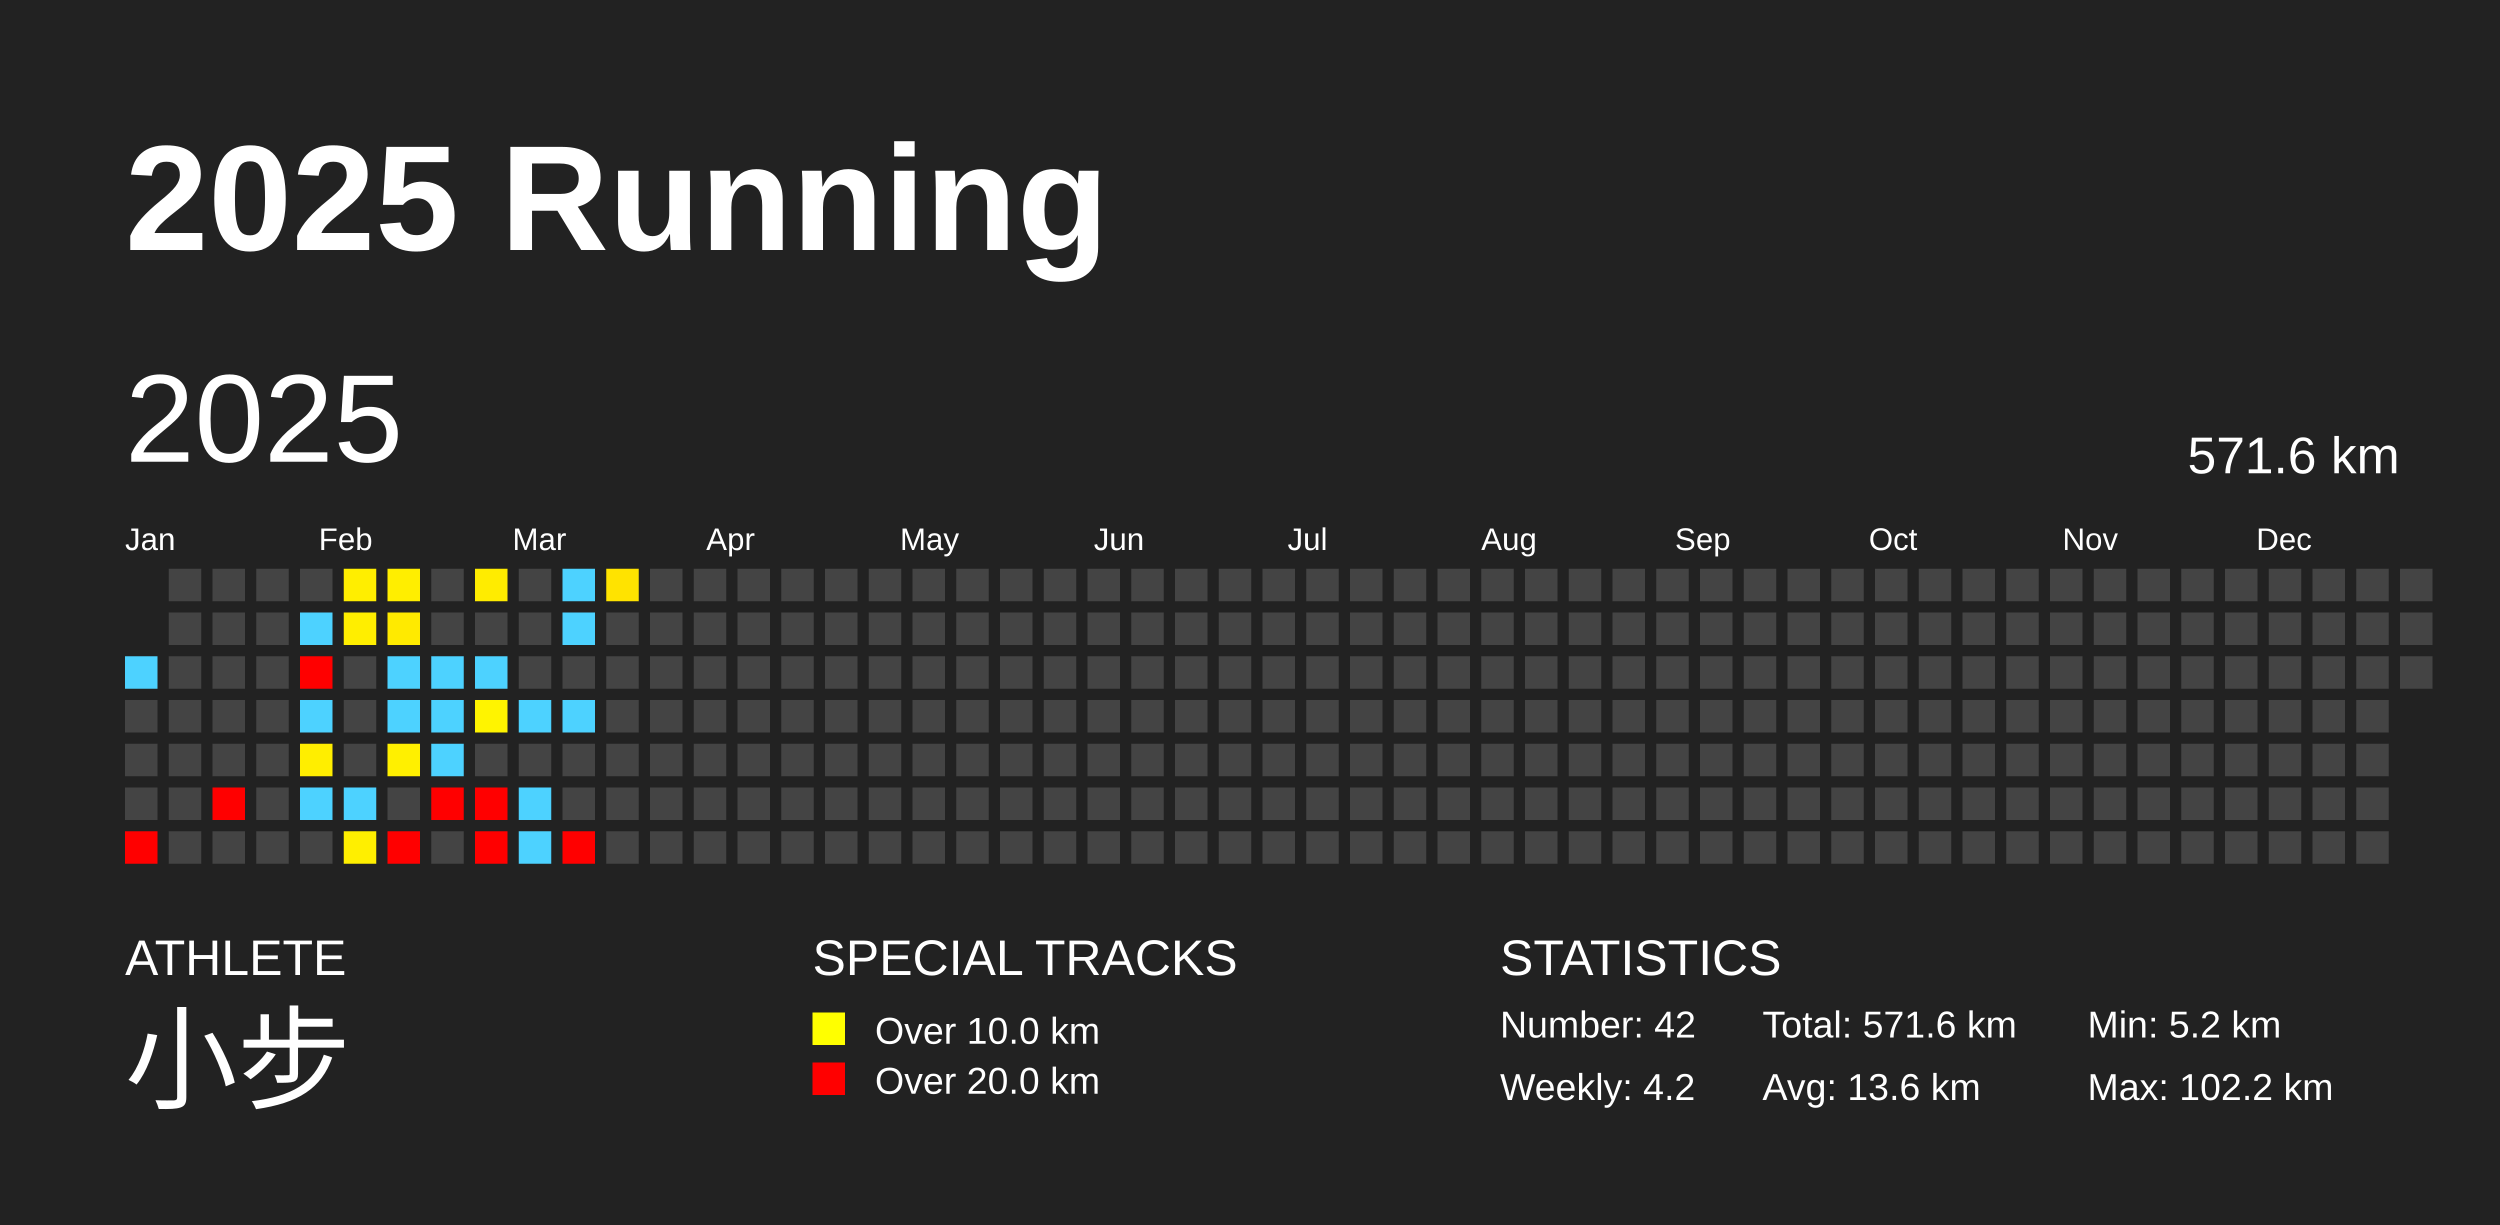
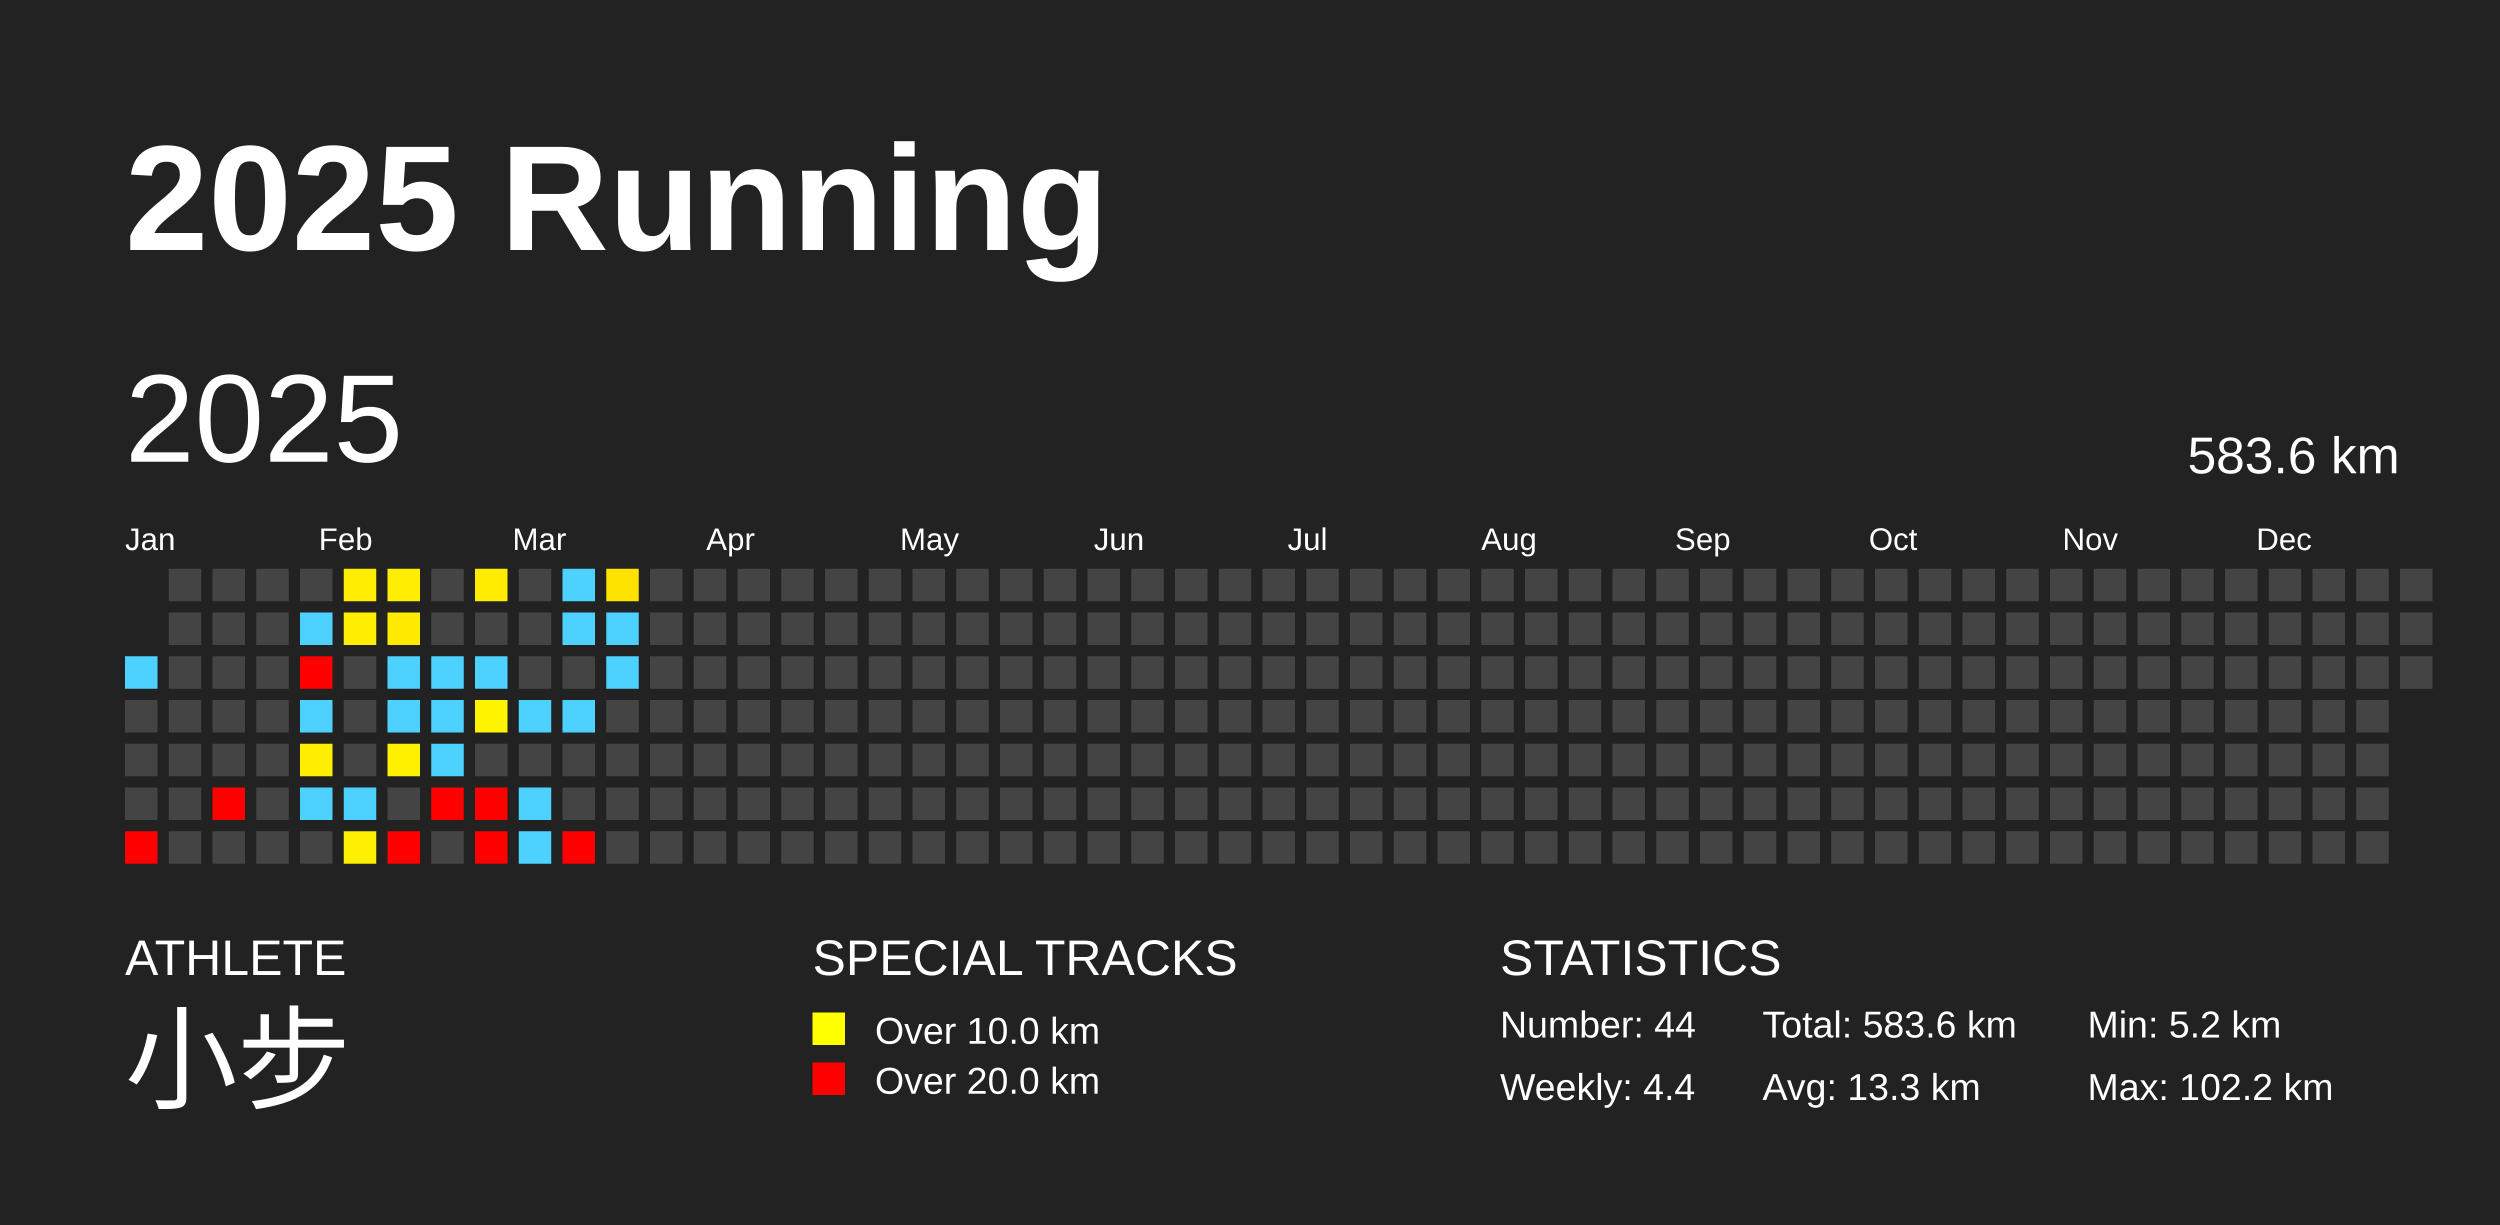
<svg xmlns="http://www.w3.org/2000/svg" baseProfile="full" height="98mm" version="1.1" viewBox="0,0,200,98" width="200mm">
  <defs />
  <rect fill="#222222" height="98" width="200" x="0" y="0" />
  <text fill="#FFFFFF" style="font-size:12px; font-family:Arial; font-weight:bold;" x="10" y="20">2025 Running</text>
  <text fill="#FFFFFF" style="font-size:4px; font-family:Arial" x="10" y="78">ATHLETE</text>
  <text fill="#FFFFFF" style="font-size:9px; font-family:Arial" x="10" y="88">小步</text>
  <text fill="#FFFFFF" style="font-size:4px; font-family:Arial" x="65" y="78">SPECIAL TRACKS</text>
  <rect fill="yellow" height="2.6" width="2.6" x="65" y="81" />
  <text fill="#FFFFFF" style="font-size:3px; font-family:Arial" x="70" y="83.5">Over 10.0 km</text>
  <rect fill="red" height="2.6" width="2.6" x="65" y="85" />
  <text fill="#FFFFFF" style="font-size:3px; font-family:Arial" x="70" y="87.5">Over 20.0 km</text>
  <text fill="#FFFFFF" style="font-size:4px; font-family:Arial" x="120" y="78">STATISTICS</text>
-   <text fill="#FFFFFF" style="font-size:3px; font-family:Arial" x="120" y="83">Number: 42</text>
-   <text fill="#FFFFFF" style="font-size:3px; font-family:Arial" x="120" y="88">Weekly: 4.2</text>
-   <text fill="#FFFFFF" style="font-size:3px; font-family:Arial" x="141" y="83">Total: 571.6 km</text>
-   <text fill="#FFFFFF" style="font-size:3px; font-family:Arial" x="141" y="88">Avg: 13.6 km</text>
+   <text fill="#FFFFFF" style="font-size:3px; font-family:Arial" x="120" y="83">Number: 44</text>
+   <text fill="#FFFFFF" style="font-size:3px; font-family:Arial" x="120" y="88">Weekly: 4.4</text>
+   <text fill="#FFFFFF" style="font-size:3px; font-family:Arial" x="141" y="83">Total: 583.6 km</text>
+   <text fill="#FFFFFF" style="font-size:3px; font-family:Arial" x="141" y="88">Avg: 13.3 km</text>
  <text fill="#FFFFFF" style="font-size:3px; font-family:Arial" x="167" y="83">Min: 5.2 km</text>
  <text fill="#FFFFFF" style="font-size:3px; font-family:Arial" x="167" y="88">Max: 102.2 km</text>
  <text dominant-baseline="hanging" fill="#FFFFFF" style="font-size:10.0px; font-family:Arial;" x="10" y="30">2025</text>
-   <text dominant-baseline="hanging" fill="#FFFFFF" style="font-size:4.125px; font-family:Arial;" x="175" y="35">571.6 km</text>
+   <text dominant-baseline="hanging" fill="#FFFFFF" style="font-size:4.125px; font-family:Arial;" x="175" y="35">583.6 km</text>
  <text fill="#FFFFFF" style="font-size:2.5px; font-family:Arial" x="10.0" y="44">Jan</text>
  <text fill="#FFFFFF" style="font-size:2.5px; font-family:Arial" x="25.5" y="44">Feb</text>
  <text fill="#FFFFFF" style="font-size:2.5px; font-family:Arial" x="41.0" y="44">Mar</text>
  <text fill="#FFFFFF" style="font-size:2.5px; font-family:Arial" x="56.5" y="44">Apr</text>
  <text fill="#FFFFFF" style="font-size:2.5px; font-family:Arial" x="72.0" y="44">May</text>
  <text fill="#FFFFFF" style="font-size:2.5px; font-family:Arial" x="87.5" y="44">Jun</text>
  <text fill="#FFFFFF" style="font-size:2.5px; font-family:Arial" x="103.0" y="44">Jul</text>
  <text fill="#FFFFFF" style="font-size:2.5px; font-family:Arial" x="118.5" y="44">Aug</text>
  <text fill="#FFFFFF" style="font-size:2.5px; font-family:Arial" x="134.0" y="44">Sep</text>
  <text fill="#FFFFFF" style="font-size:2.5px; font-family:Arial" x="149.5" y="44">Oct</text>
  <text fill="#FFFFFF" style="font-size:2.5px; font-family:Arial" x="165.0" y="44">Nov</text>
  <text fill="#FFFFFF" style="font-size:2.5px; font-family:Arial" x="180.5" y="44">Dec</text>
  <rect fill="#4dd2ff" height="2.6" width="2.6" x="10.0" y="52.5" />
  <rect fill="#444444" height="2.6" width="2.6" x="10.0" y="56.0" />
  <rect fill="#444444" height="2.6" width="2.6" x="10.0" y="59.5" />
  <rect fill="#444444" height="2.6" width="2.6" x="10.0" y="63.0" />
  <rect fill="red" height="2.6" width="2.6" x="10.0" y="66.5" />
  <rect fill="#444444" height="2.6" width="2.6" x="13.5" y="45.5" />
  <rect fill="#444444" height="2.6" width="2.6" x="13.5" y="49.0" />
  <rect fill="#444444" height="2.6" width="2.6" x="13.5" y="52.5" />
  <rect fill="#444444" height="2.6" width="2.6" x="13.5" y="56.0" />
  <rect fill="#444444" height="2.6" width="2.6" x="13.5" y="59.5" />
  <rect fill="#444444" height="2.6" width="2.6" x="13.5" y="63.0" />
  <rect fill="#444444" height="2.6" width="2.6" x="13.5" y="66.5" />
  <rect fill="#444444" height="2.6" width="2.6" x="17.0" y="45.5" />
  <rect fill="#444444" height="2.6" width="2.6" x="17.0" y="49.0" />
  <rect fill="#444444" height="2.6" width="2.6" x="17.0" y="52.5" />
  <rect fill="#444444" height="2.6" width="2.6" x="17.0" y="56.0" />
  <rect fill="#444444" height="2.6" width="2.6" x="17.0" y="59.5" />
  <rect fill="red" height="2.6" width="2.6" x="17.0" y="63.0" />
  <rect fill="#444444" height="2.6" width="2.6" x="17.0" y="66.5" />
  <rect fill="#444444" height="2.6" width="2.6" x="20.5" y="45.5" />
  <rect fill="#444444" height="2.6" width="2.6" x="20.5" y="49.0" />
  <rect fill="#444444" height="2.6" width="2.6" x="20.5" y="52.5" />
  <rect fill="#444444" height="2.6" width="2.6" x="20.5" y="56.0" />
  <rect fill="#444444" height="2.6" width="2.6" x="20.5" y="59.5" />
  <rect fill="#444444" height="2.6" width="2.6" x="20.5" y="63.0" />
  <rect fill="#444444" height="2.6" width="2.6" x="20.5" y="66.5" />
  <rect fill="#444444" height="2.6" width="2.6" x="24.0" y="45.5" />
  <rect fill="#4dd2ff" height="2.6" width="2.6" x="24.0" y="49.0" />
  <rect fill="red" height="2.6" width="2.6" x="24.0" y="52.5" />
  <rect fill="#4dd2ff" height="2.6" width="2.6" x="24.0" y="56.0" />
  <rect fill="#ffee00" height="2.6" width="2.6" x="24.0" y="59.5" />
  <rect fill="#4dd2ff" height="2.6" width="2.6" x="24.0" y="63.0" />
  <rect fill="#444444" height="2.6" width="2.6" x="24.0" y="66.5" />
  <rect fill="#ffee00" height="2.6" width="2.6" x="27.5" y="45.5" />
  <rect fill="#ffee00" height="2.6" width="2.6" x="27.5" y="49.0" />
  <rect fill="#444444" height="2.6" width="2.6" x="27.5" y="52.5" />
  <rect fill="#444444" height="2.6" width="2.6" x="27.5" y="56.0" />
  <rect fill="#444444" height="2.6" width="2.6" x="27.5" y="59.5" />
  <rect fill="#4dd2ff" height="2.6" width="2.6" x="27.5" y="63.0" />
  <rect fill="#ffef00" height="2.6" width="2.6" x="27.5" y="66.5" />
  <rect fill="#ffee00" height="2.6" width="2.6" x="31.0" y="45.5" />
  <rect fill="#ffea00" height="2.6" width="2.6" x="31.0" y="49.0" />
  <rect fill="#4dd2ff" height="2.6" width="2.6" x="31.0" y="52.5" />
  <rect fill="#4dd2ff" height="2.6" width="2.6" x="31.0" y="56.0" />
  <rect fill="#fff000" height="2.6" width="2.6" x="31.0" y="59.5" />
  <rect fill="#444444" height="2.6" width="2.6" x="31.0" y="63.0" />
  <rect fill="red" height="2.6" width="2.6" x="31.0" y="66.5" />
  <rect fill="#444444" height="2.6" width="2.6" x="34.5" y="45.5" />
  <rect fill="#444444" height="2.6" width="2.6" x="34.5" y="49.0" />
  <rect fill="#4dd2ff" height="2.6" width="2.6" x="34.5" y="52.5" />
  <rect fill="#4dd2ff" height="2.6" width="2.6" x="34.5" y="56.0" />
  <rect fill="#4dd2ff" height="2.6" width="2.6" x="34.5" y="59.5" />
  <rect fill="red" height="2.6" width="2.6" x="34.5" y="63.0" />
  <rect fill="#444444" height="2.6" width="2.6" x="34.5" y="66.5" />
  <rect fill="#ffec00" height="2.6" width="2.6" x="38.0" y="45.5" />
  <rect fill="#444444" height="2.6" width="2.6" x="38.0" y="49.0" />
  <rect fill="#4dd2ff" height="2.6" width="2.6" x="38.0" y="52.5" />
  <rect fill="#fff400" height="2.6" width="2.6" x="38.0" y="56.0" />
  <rect fill="#444444" height="2.6" width="2.6" x="38.0" y="59.5" />
  <rect fill="red" height="2.6" width="2.6" x="38.0" y="63.0" />
  <rect fill="red" height="2.6" width="2.6" x="38.0" y="66.5" />
  <rect fill="#444444" height="2.6" width="2.6" x="41.5" y="45.5" />
  <rect fill="#444444" height="2.6" width="2.6" x="41.5" y="49.0" />
  <rect fill="#444444" height="2.6" width="2.6" x="41.5" y="52.5" />
  <rect fill="#4dd2ff" height="2.6" width="2.6" x="41.5" y="56.0" />
  <rect fill="#444444" height="2.6" width="2.6" x="41.5" y="59.5" />
  <rect fill="#4dd2ff" height="2.6" width="2.6" x="41.5" y="63.0" />
  <rect fill="#4dd2ff" height="2.6" width="2.6" x="41.5" y="66.5" />
  <rect fill="#4dd2ff" height="2.6" width="2.6" x="45.0" y="45.5" />
  <rect fill="#4dd2ff" height="2.6" width="2.6" x="45.0" y="49.0" />
  <rect fill="#444444" height="2.6" width="2.6" x="45.0" y="52.5" />
  <rect fill="#4dd2ff" height="2.6" width="2.6" x="45.0" y="56.0" />
  <rect fill="#444444" height="2.6" width="2.6" x="45.0" y="59.5" />
  <rect fill="#444444" height="2.6" width="2.6" x="45.0" y="63.0" />
  <rect fill="red" height="2.6" width="2.6" x="45.0" y="66.5" />
  <rect fill="#ffe300" height="2.6" width="2.6" x="48.5" y="45.5" />
-   <rect fill="#444444" height="2.6" width="2.6" x="48.5" y="49.0" />
-   <rect fill="#444444" height="2.6" width="2.6" x="48.5" y="52.5" />
+   <rect fill="#4dd2ff" height="2.6" width="2.6" x="48.5" y="49.0" />
+   <rect fill="#4dd2ff" height="2.6" width="2.6" x="48.5" y="52.5" />
  <rect fill="#444444" height="2.6" width="2.6" x="48.5" y="56.0" />
  <rect fill="#444444" height="2.6" width="2.6" x="48.5" y="59.5" />
  <rect fill="#444444" height="2.6" width="2.6" x="48.5" y="63.0" />
  <rect fill="#444444" height="2.6" width="2.6" x="48.5" y="66.5" />
  <rect fill="#444444" height="2.6" width="2.6" x="52.0" y="45.5" />
  <rect fill="#444444" height="2.6" width="2.6" x="52.0" y="49.0" />
  <rect fill="#444444" height="2.6" width="2.6" x="52.0" y="52.5" />
  <rect fill="#444444" height="2.6" width="2.6" x="52.0" y="56.0" />
  <rect fill="#444444" height="2.6" width="2.6" x="52.0" y="59.5" />
  <rect fill="#444444" height="2.6" width="2.6" x="52.0" y="63.0" />
  <rect fill="#444444" height="2.6" width="2.6" x="52.0" y="66.5" />
  <rect fill="#444444" height="2.6" width="2.6" x="55.5" y="45.5" />
  <rect fill="#444444" height="2.6" width="2.6" x="55.5" y="49.0" />
  <rect fill="#444444" height="2.6" width="2.6" x="55.5" y="52.5" />
  <rect fill="#444444" height="2.6" width="2.6" x="55.5" y="56.0" />
  <rect fill="#444444" height="2.6" width="2.6" x="55.5" y="59.5" />
  <rect fill="#444444" height="2.6" width="2.6" x="55.5" y="63.0" />
  <rect fill="#444444" height="2.6" width="2.6" x="55.5" y="66.5" />
  <rect fill="#444444" height="2.6" width="2.6" x="59.0" y="45.5" />
  <rect fill="#444444" height="2.6" width="2.6" x="59.0" y="49.0" />
  <rect fill="#444444" height="2.6" width="2.6" x="59.0" y="52.5" />
  <rect fill="#444444" height="2.6" width="2.6" x="59.0" y="56.0" />
  <rect fill="#444444" height="2.6" width="2.6" x="59.0" y="59.5" />
  <rect fill="#444444" height="2.6" width="2.6" x="59.0" y="63.0" />
  <rect fill="#444444" height="2.6" width="2.6" x="59.0" y="66.5" />
  <rect fill="#444444" height="2.6" width="2.6" x="62.5" y="45.5" />
  <rect fill="#444444" height="2.6" width="2.6" x="62.5" y="49.0" />
  <rect fill="#444444" height="2.6" width="2.6" x="62.5" y="52.5" />
  <rect fill="#444444" height="2.6" width="2.6" x="62.5" y="56.0" />
  <rect fill="#444444" height="2.6" width="2.6" x="62.5" y="59.5" />
  <rect fill="#444444" height="2.6" width="2.6" x="62.5" y="63.0" />
  <rect fill="#444444" height="2.6" width="2.6" x="62.5" y="66.5" />
  <rect fill="#444444" height="2.6" width="2.6" x="66.0" y="45.5" />
  <rect fill="#444444" height="2.6" width="2.6" x="66.0" y="49.0" />
  <rect fill="#444444" height="2.6" width="2.6" x="66.0" y="52.5" />
  <rect fill="#444444" height="2.6" width="2.6" x="66.0" y="56.0" />
  <rect fill="#444444" height="2.6" width="2.6" x="66.0" y="59.5" />
  <rect fill="#444444" height="2.6" width="2.6" x="66.0" y="63.0" />
  <rect fill="#444444" height="2.6" width="2.6" x="66.0" y="66.5" />
  <rect fill="#444444" height="2.6" width="2.6" x="69.5" y="45.5" />
  <rect fill="#444444" height="2.6" width="2.6" x="69.5" y="49.0" />
  <rect fill="#444444" height="2.6" width="2.6" x="69.5" y="52.5" />
  <rect fill="#444444" height="2.6" width="2.6" x="69.5" y="56.0" />
  <rect fill="#444444" height="2.6" width="2.6" x="69.5" y="59.5" />
  <rect fill="#444444" height="2.6" width="2.6" x="69.5" y="63.0" />
  <rect fill="#444444" height="2.6" width="2.6" x="69.5" y="66.5" />
  <rect fill="#444444" height="2.6" width="2.6" x="73.0" y="45.5" />
  <rect fill="#444444" height="2.6" width="2.6" x="73.0" y="49.0" />
  <rect fill="#444444" height="2.6" width="2.6" x="73.0" y="52.5" />
  <rect fill="#444444" height="2.6" width="2.6" x="73.0" y="56.0" />
  <rect fill="#444444" height="2.6" width="2.6" x="73.0" y="59.5" />
  <rect fill="#444444" height="2.6" width="2.6" x="73.0" y="63.0" />
  <rect fill="#444444" height="2.6" width="2.6" x="73.0" y="66.5" />
  <rect fill="#444444" height="2.6" width="2.6" x="76.5" y="45.5" />
  <rect fill="#444444" height="2.6" width="2.6" x="76.5" y="49.0" />
  <rect fill="#444444" height="2.6" width="2.6" x="76.5" y="52.5" />
  <rect fill="#444444" height="2.6" width="2.6" x="76.5" y="56.0" />
  <rect fill="#444444" height="2.6" width="2.6" x="76.5" y="59.5" />
  <rect fill="#444444" height="2.6" width="2.6" x="76.5" y="63.0" />
  <rect fill="#444444" height="2.6" width="2.6" x="76.5" y="66.5" />
  <rect fill="#444444" height="2.6" width="2.6" x="80.0" y="45.5" />
  <rect fill="#444444" height="2.6" width="2.6" x="80.0" y="49.0" />
  <rect fill="#444444" height="2.6" width="2.6" x="80.0" y="52.5" />
  <rect fill="#444444" height="2.6" width="2.6" x="80.0" y="56.0" />
  <rect fill="#444444" height="2.6" width="2.6" x="80.0" y="59.5" />
  <rect fill="#444444" height="2.6" width="2.6" x="80.0" y="63.0" />
  <rect fill="#444444" height="2.6" width="2.6" x="80.0" y="66.5" />
  <rect fill="#444444" height="2.6" width="2.6" x="83.5" y="45.5" />
  <rect fill="#444444" height="2.6" width="2.6" x="83.5" y="49.0" />
  <rect fill="#444444" height="2.6" width="2.6" x="83.5" y="52.5" />
  <rect fill="#444444" height="2.6" width="2.6" x="83.5" y="56.0" />
  <rect fill="#444444" height="2.6" width="2.6" x="83.5" y="59.5" />
  <rect fill="#444444" height="2.6" width="2.6" x="83.5" y="63.0" />
  <rect fill="#444444" height="2.6" width="2.6" x="83.5" y="66.5" />
  <rect fill="#444444" height="2.6" width="2.6" x="87.0" y="45.5" />
  <rect fill="#444444" height="2.6" width="2.6" x="87.0" y="49.0" />
  <rect fill="#444444" height="2.6" width="2.6" x="87.0" y="52.5" />
  <rect fill="#444444" height="2.6" width="2.6" x="87.0" y="56.0" />
  <rect fill="#444444" height="2.6" width="2.6" x="87.0" y="59.5" />
  <rect fill="#444444" height="2.6" width="2.6" x="87.0" y="63.0" />
  <rect fill="#444444" height="2.6" width="2.6" x="87.0" y="66.5" />
  <rect fill="#444444" height="2.6" width="2.6" x="90.5" y="45.5" />
  <rect fill="#444444" height="2.6" width="2.6" x="90.5" y="49.0" />
  <rect fill="#444444" height="2.6" width="2.6" x="90.5" y="52.5" />
  <rect fill="#444444" height="2.6" width="2.6" x="90.5" y="56.0" />
  <rect fill="#444444" height="2.6" width="2.6" x="90.5" y="59.5" />
  <rect fill="#444444" height="2.6" width="2.6" x="90.5" y="63.0" />
  <rect fill="#444444" height="2.6" width="2.6" x="90.5" y="66.5" />
  <rect fill="#444444" height="2.6" width="2.6" x="94.0" y="45.5" />
  <rect fill="#444444" height="2.6" width="2.6" x="94.0" y="49.0" />
  <rect fill="#444444" height="2.6" width="2.6" x="94.0" y="52.5" />
  <rect fill="#444444" height="2.6" width="2.6" x="94.0" y="56.0" />
  <rect fill="#444444" height="2.6" width="2.6" x="94.0" y="59.5" />
  <rect fill="#444444" height="2.6" width="2.6" x="94.0" y="63.0" />
  <rect fill="#444444" height="2.6" width="2.6" x="94.0" y="66.5" />
  <rect fill="#444444" height="2.6" width="2.6" x="97.5" y="45.5" />
  <rect fill="#444444" height="2.6" width="2.6" x="97.5" y="49.0" />
  <rect fill="#444444" height="2.6" width="2.6" x="97.5" y="52.5" />
  <rect fill="#444444" height="2.6" width="2.6" x="97.5" y="56.0" />
  <rect fill="#444444" height="2.6" width="2.6" x="97.5" y="59.5" />
  <rect fill="#444444" height="2.6" width="2.6" x="97.5" y="63.0" />
  <rect fill="#444444" height="2.6" width="2.6" x="97.5" y="66.5" />
  <rect fill="#444444" height="2.6" width="2.6" x="101.0" y="45.5" />
  <rect fill="#444444" height="2.6" width="2.6" x="101.0" y="49.0" />
  <rect fill="#444444" height="2.6" width="2.6" x="101.0" y="52.5" />
  <rect fill="#444444" height="2.6" width="2.6" x="101.0" y="56.0" />
  <rect fill="#444444" height="2.6" width="2.6" x="101.0" y="59.5" />
  <rect fill="#444444" height="2.6" width="2.6" x="101.0" y="63.0" />
  <rect fill="#444444" height="2.6" width="2.6" x="101.0" y="66.5" />
  <rect fill="#444444" height="2.6" width="2.6" x="104.5" y="45.5" />
  <rect fill="#444444" height="2.6" width="2.6" x="104.5" y="49.0" />
  <rect fill="#444444" height="2.6" width="2.6" x="104.5" y="52.5" />
  <rect fill="#444444" height="2.6" width="2.6" x="104.5" y="56.0" />
  <rect fill="#444444" height="2.6" width="2.6" x="104.5" y="59.5" />
  <rect fill="#444444" height="2.6" width="2.6" x="104.5" y="63.0" />
  <rect fill="#444444" height="2.6" width="2.6" x="104.5" y="66.5" />
  <rect fill="#444444" height="2.6" width="2.6" x="108.0" y="45.5" />
  <rect fill="#444444" height="2.6" width="2.6" x="108.0" y="49.0" />
  <rect fill="#444444" height="2.6" width="2.6" x="108.0" y="52.5" />
  <rect fill="#444444" height="2.6" width="2.6" x="108.0" y="56.0" />
  <rect fill="#444444" height="2.6" width="2.6" x="108.0" y="59.5" />
  <rect fill="#444444" height="2.6" width="2.6" x="108.0" y="63.0" />
  <rect fill="#444444" height="2.6" width="2.6" x="108.0" y="66.5" />
  <rect fill="#444444" height="2.6" width="2.6" x="111.5" y="45.5" />
  <rect fill="#444444" height="2.6" width="2.6" x="111.5" y="49.0" />
  <rect fill="#444444" height="2.6" width="2.6" x="111.5" y="52.5" />
  <rect fill="#444444" height="2.6" width="2.6" x="111.5" y="56.0" />
  <rect fill="#444444" height="2.6" width="2.6" x="111.5" y="59.5" />
  <rect fill="#444444" height="2.6" width="2.6" x="111.5" y="63.0" />
  <rect fill="#444444" height="2.6" width="2.6" x="111.5" y="66.5" />
  <rect fill="#444444" height="2.6" width="2.6" x="115.0" y="45.5" />
  <rect fill="#444444" height="2.6" width="2.6" x="115.0" y="49.0" />
  <rect fill="#444444" height="2.6" width="2.6" x="115.0" y="52.5" />
  <rect fill="#444444" height="2.6" width="2.6" x="115.0" y="56.0" />
  <rect fill="#444444" height="2.6" width="2.6" x="115.0" y="59.5" />
  <rect fill="#444444" height="2.6" width="2.6" x="115.0" y="63.0" />
  <rect fill="#444444" height="2.6" width="2.6" x="115.0" y="66.5" />
  <rect fill="#444444" height="2.6" width="2.6" x="118.5" y="45.5" />
  <rect fill="#444444" height="2.6" width="2.6" x="118.5" y="49.0" />
  <rect fill="#444444" height="2.6" width="2.6" x="118.5" y="52.5" />
  <rect fill="#444444" height="2.6" width="2.6" x="118.5" y="56.0" />
  <rect fill="#444444" height="2.6" width="2.6" x="118.5" y="59.5" />
  <rect fill="#444444" height="2.6" width="2.6" x="118.5" y="63.0" />
  <rect fill="#444444" height="2.6" width="2.6" x="118.5" y="66.5" />
  <rect fill="#444444" height="2.6" width="2.6" x="122.0" y="45.5" />
  <rect fill="#444444" height="2.6" width="2.6" x="122.0" y="49.0" />
  <rect fill="#444444" height="2.6" width="2.6" x="122.0" y="52.5" />
  <rect fill="#444444" height="2.6" width="2.6" x="122.0" y="56.0" />
  <rect fill="#444444" height="2.6" width="2.6" x="122.0" y="59.5" />
  <rect fill="#444444" height="2.6" width="2.6" x="122.0" y="63.0" />
  <rect fill="#444444" height="2.6" width="2.6" x="122.0" y="66.5" />
  <rect fill="#444444" height="2.6" width="2.6" x="125.5" y="45.5" />
  <rect fill="#444444" height="2.6" width="2.6" x="125.5" y="49.0" />
  <rect fill="#444444" height="2.6" width="2.6" x="125.5" y="52.5" />
  <rect fill="#444444" height="2.6" width="2.6" x="125.5" y="56.0" />
  <rect fill="#444444" height="2.6" width="2.6" x="125.5" y="59.5" />
  <rect fill="#444444" height="2.6" width="2.6" x="125.5" y="63.0" />
  <rect fill="#444444" height="2.6" width="2.6" x="125.5" y="66.5" />
  <rect fill="#444444" height="2.6" width="2.6" x="129.0" y="45.5" />
  <rect fill="#444444" height="2.6" width="2.6" x="129.0" y="49.0" />
  <rect fill="#444444" height="2.6" width="2.6" x="129.0" y="52.5" />
  <rect fill="#444444" height="2.6" width="2.6" x="129.0" y="56.0" />
  <rect fill="#444444" height="2.6" width="2.6" x="129.0" y="59.5" />
  <rect fill="#444444" height="2.6" width="2.6" x="129.0" y="63.0" />
  <rect fill="#444444" height="2.6" width="2.6" x="129.0" y="66.5" />
  <rect fill="#444444" height="2.6" width="2.6" x="132.5" y="45.5" />
  <rect fill="#444444" height="2.6" width="2.6" x="132.5" y="49.0" />
  <rect fill="#444444" height="2.6" width="2.6" x="132.5" y="52.5" />
  <rect fill="#444444" height="2.6" width="2.6" x="132.5" y="56.0" />
  <rect fill="#444444" height="2.6" width="2.6" x="132.5" y="59.5" />
  <rect fill="#444444" height="2.6" width="2.6" x="132.5" y="63.0" />
  <rect fill="#444444" height="2.6" width="2.6" x="132.5" y="66.5" />
  <rect fill="#444444" height="2.6" width="2.6" x="136.0" y="45.5" />
  <rect fill="#444444" height="2.6" width="2.6" x="136.0" y="49.0" />
  <rect fill="#444444" height="2.6" width="2.6" x="136.0" y="52.5" />
  <rect fill="#444444" height="2.6" width="2.6" x="136.0" y="56.0" />
  <rect fill="#444444" height="2.6" width="2.6" x="136.0" y="59.5" />
  <rect fill="#444444" height="2.6" width="2.6" x="136.0" y="63.0" />
  <rect fill="#444444" height="2.6" width="2.6" x="136.0" y="66.5" />
  <rect fill="#444444" height="2.6" width="2.6" x="139.5" y="45.5" />
  <rect fill="#444444" height="2.6" width="2.6" x="139.5" y="49.0" />
  <rect fill="#444444" height="2.6" width="2.6" x="139.5" y="52.5" />
  <rect fill="#444444" height="2.6" width="2.6" x="139.5" y="56.0" />
  <rect fill="#444444" height="2.6" width="2.6" x="139.5" y="59.5" />
  <rect fill="#444444" height="2.6" width="2.6" x="139.5" y="63.0" />
  <rect fill="#444444" height="2.6" width="2.6" x="139.5" y="66.5" />
  <rect fill="#444444" height="2.6" width="2.6" x="143.0" y="45.5" />
  <rect fill="#444444" height="2.6" width="2.6" x="143.0" y="49.0" />
  <rect fill="#444444" height="2.6" width="2.6" x="143.0" y="52.5" />
  <rect fill="#444444" height="2.6" width="2.6" x="143.0" y="56.0" />
  <rect fill="#444444" height="2.6" width="2.6" x="143.0" y="59.5" />
  <rect fill="#444444" height="2.6" width="2.6" x="143.0" y="63.0" />
  <rect fill="#444444" height="2.6" width="2.6" x="143.0" y="66.5" />
  <rect fill="#444444" height="2.6" width="2.6" x="146.5" y="45.5" />
  <rect fill="#444444" height="2.6" width="2.6" x="146.5" y="49.0" />
  <rect fill="#444444" height="2.6" width="2.6" x="146.5" y="52.5" />
  <rect fill="#444444" height="2.6" width="2.6" x="146.5" y="56.0" />
  <rect fill="#444444" height="2.6" width="2.6" x="146.5" y="59.5" />
  <rect fill="#444444" height="2.6" width="2.6" x="146.5" y="63.0" />
  <rect fill="#444444" height="2.6" width="2.6" x="146.5" y="66.5" />
  <rect fill="#444444" height="2.6" width="2.6" x="150.0" y="45.5" />
  <rect fill="#444444" height="2.6" width="2.6" x="150.0" y="49.0" />
  <rect fill="#444444" height="2.6" width="2.6" x="150.0" y="52.5" />
  <rect fill="#444444" height="2.6" width="2.6" x="150.0" y="56.0" />
  <rect fill="#444444" height="2.6" width="2.6" x="150.0" y="59.5" />
  <rect fill="#444444" height="2.6" width="2.6" x="150.0" y="63.0" />
  <rect fill="#444444" height="2.6" width="2.6" x="150.0" y="66.5" />
  <rect fill="#444444" height="2.6" width="2.6" x="153.5" y="45.5" />
  <rect fill="#444444" height="2.6" width="2.6" x="153.5" y="49.0" />
  <rect fill="#444444" height="2.6" width="2.6" x="153.5" y="52.5" />
  <rect fill="#444444" height="2.6" width="2.6" x="153.5" y="56.0" />
  <rect fill="#444444" height="2.6" width="2.6" x="153.5" y="59.5" />
  <rect fill="#444444" height="2.6" width="2.6" x="153.5" y="63.0" />
  <rect fill="#444444" height="2.6" width="2.6" x="153.5" y="66.5" />
  <rect fill="#444444" height="2.6" width="2.6" x="157.0" y="45.5" />
  <rect fill="#444444" height="2.6" width="2.6" x="157.0" y="49.0" />
  <rect fill="#444444" height="2.6" width="2.6" x="157.0" y="52.5" />
  <rect fill="#444444" height="2.6" width="2.6" x="157.0" y="56.0" />
  <rect fill="#444444" height="2.6" width="2.6" x="157.0" y="59.5" />
  <rect fill="#444444" height="2.6" width="2.6" x="157.0" y="63.0" />
  <rect fill="#444444" height="2.6" width="2.6" x="157.0" y="66.5" />
  <rect fill="#444444" height="2.6" width="2.6" x="160.5" y="45.5" />
  <rect fill="#444444" height="2.6" width="2.6" x="160.5" y="49.0" />
  <rect fill="#444444" height="2.6" width="2.6" x="160.5" y="52.5" />
  <rect fill="#444444" height="2.6" width="2.6" x="160.5" y="56.0" />
  <rect fill="#444444" height="2.6" width="2.6" x="160.5" y="59.5" />
  <rect fill="#444444" height="2.6" width="2.6" x="160.5" y="63.0" />
  <rect fill="#444444" height="2.6" width="2.6" x="160.5" y="66.5" />
  <rect fill="#444444" height="2.6" width="2.6" x="164.0" y="45.5" />
  <rect fill="#444444" height="2.6" width="2.6" x="164.0" y="49.0" />
  <rect fill="#444444" height="2.6" width="2.6" x="164.0" y="52.5" />
  <rect fill="#444444" height="2.6" width="2.6" x="164.0" y="56.0" />
  <rect fill="#444444" height="2.6" width="2.6" x="164.0" y="59.5" />
  <rect fill="#444444" height="2.6" width="2.6" x="164.0" y="63.0" />
  <rect fill="#444444" height="2.6" width="2.6" x="164.0" y="66.5" />
  <rect fill="#444444" height="2.6" width="2.6" x="167.5" y="45.5" />
  <rect fill="#444444" height="2.6" width="2.6" x="167.5" y="49.0" />
  <rect fill="#444444" height="2.6" width="2.6" x="167.5" y="52.5" />
  <rect fill="#444444" height="2.6" width="2.6" x="167.5" y="56.0" />
  <rect fill="#444444" height="2.6" width="2.6" x="167.5" y="59.5" />
  <rect fill="#444444" height="2.6" width="2.6" x="167.5" y="63.0" />
  <rect fill="#444444" height="2.6" width="2.6" x="167.5" y="66.5" />
  <rect fill="#444444" height="2.6" width="2.6" x="171.0" y="45.5" />
  <rect fill="#444444" height="2.6" width="2.6" x="171.0" y="49.0" />
  <rect fill="#444444" height="2.6" width="2.6" x="171.0" y="52.5" />
  <rect fill="#444444" height="2.6" width="2.6" x="171.0" y="56.0" />
  <rect fill="#444444" height="2.6" width="2.6" x="171.0" y="59.5" />
  <rect fill="#444444" height="2.6" width="2.6" x="171.0" y="63.0" />
  <rect fill="#444444" height="2.6" width="2.6" x="171.0" y="66.5" />
  <rect fill="#444444" height="2.6" width="2.6" x="174.5" y="45.5" />
  <rect fill="#444444" height="2.6" width="2.6" x="174.5" y="49.0" />
  <rect fill="#444444" height="2.6" width="2.6" x="174.5" y="52.5" />
  <rect fill="#444444" height="2.6" width="2.6" x="174.5" y="56.0" />
  <rect fill="#444444" height="2.6" width="2.6" x="174.5" y="59.5" />
  <rect fill="#444444" height="2.6" width="2.6" x="174.5" y="63.0" />
  <rect fill="#444444" height="2.6" width="2.6" x="174.5" y="66.5" />
  <rect fill="#444444" height="2.6" width="2.6" x="178.0" y="45.5" />
  <rect fill="#444444" height="2.6" width="2.6" x="178.0" y="49.0" />
  <rect fill="#444444" height="2.6" width="2.6" x="178.0" y="52.5" />
  <rect fill="#444444" height="2.6" width="2.6" x="178.0" y="56.0" />
  <rect fill="#444444" height="2.6" width="2.6" x="178.0" y="59.5" />
  <rect fill="#444444" height="2.6" width="2.6" x="178.0" y="63.0" />
  <rect fill="#444444" height="2.6" width="2.6" x="178.0" y="66.5" />
  <rect fill="#444444" height="2.6" width="2.6" x="181.5" y="45.5" />
  <rect fill="#444444" height="2.6" width="2.6" x="181.5" y="49.0" />
  <rect fill="#444444" height="2.6" width="2.6" x="181.5" y="52.5" />
  <rect fill="#444444" height="2.6" width="2.6" x="181.5" y="56.0" />
  <rect fill="#444444" height="2.6" width="2.6" x="181.5" y="59.5" />
  <rect fill="#444444" height="2.6" width="2.6" x="181.5" y="63.0" />
  <rect fill="#444444" height="2.6" width="2.6" x="181.5" y="66.5" />
  <rect fill="#444444" height="2.6" width="2.6" x="185.0" y="45.5" />
  <rect fill="#444444" height="2.6" width="2.6" x="185.0" y="49.0" />
  <rect fill="#444444" height="2.6" width="2.6" x="185.0" y="52.5" />
  <rect fill="#444444" height="2.6" width="2.6" x="185.0" y="56.0" />
  <rect fill="#444444" height="2.6" width="2.6" x="185.0" y="59.5" />
  <rect fill="#444444" height="2.6" width="2.6" x="185.0" y="63.0" />
  <rect fill="#444444" height="2.6" width="2.6" x="185.0" y="66.5" />
  <rect fill="#444444" height="2.6" width="2.6" x="188.5" y="45.5" />
  <rect fill="#444444" height="2.6" width="2.6" x="188.5" y="49.0" />
  <rect fill="#444444" height="2.6" width="2.6" x="188.5" y="52.5" />
  <rect fill="#444444" height="2.6" width="2.6" x="188.5" y="56.0" />
  <rect fill="#444444" height="2.6" width="2.6" x="188.5" y="59.5" />
  <rect fill="#444444" height="2.6" width="2.6" x="188.5" y="63.0" />
  <rect fill="#444444" height="2.6" width="2.6" x="188.5" y="66.5" />
  <rect fill="#444444" height="2.6" width="2.6" x="192.0" y="45.5" />
  <rect fill="#444444" height="2.6" width="2.6" x="192.0" y="49.0" />
  <rect fill="#444444" height="2.6" width="2.6" x="192.0" y="52.5" />
</svg>
